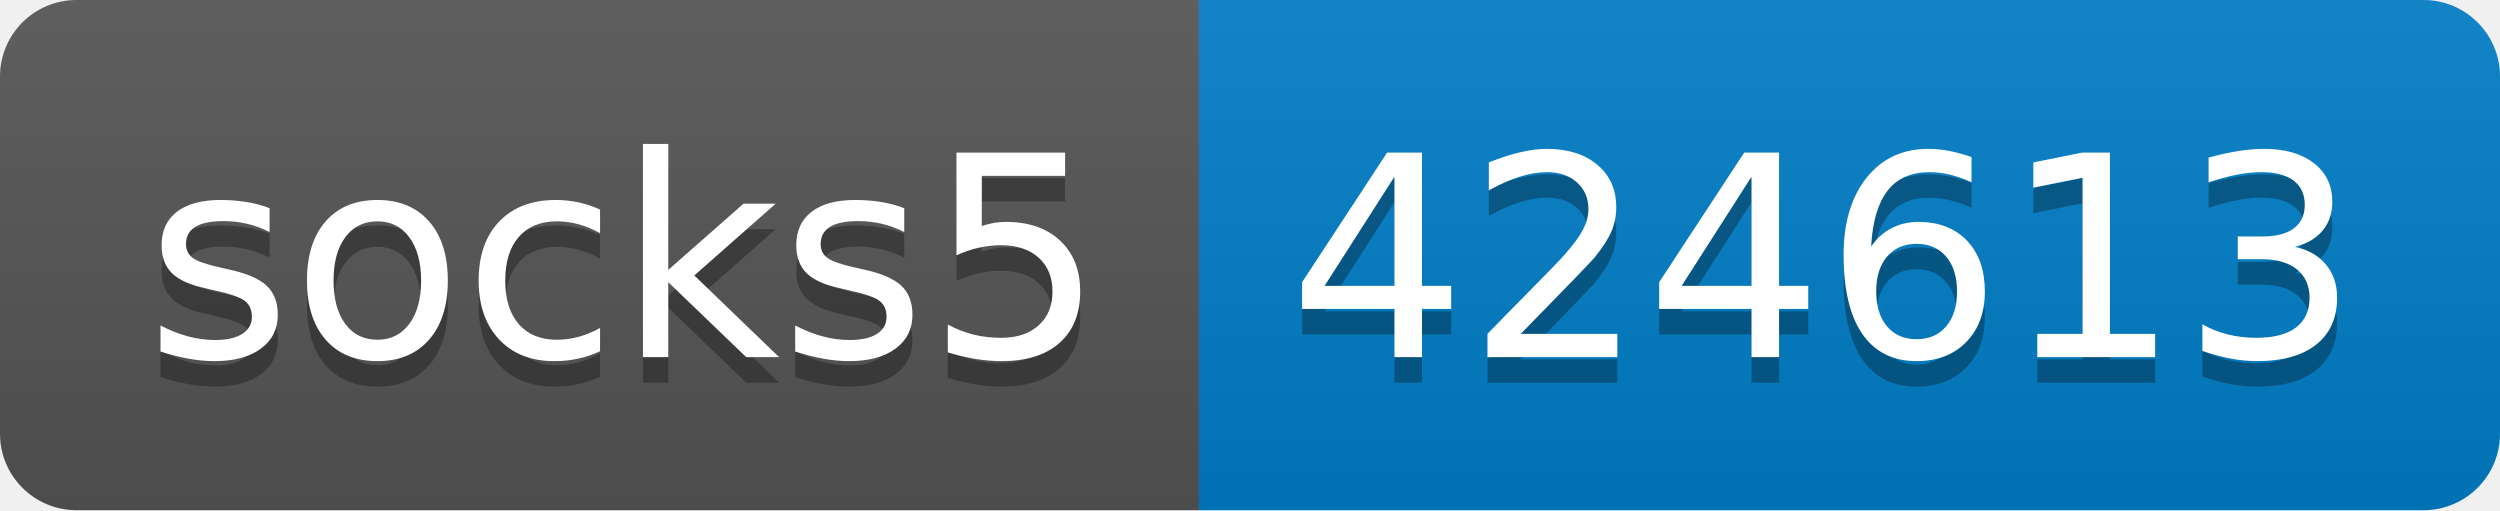
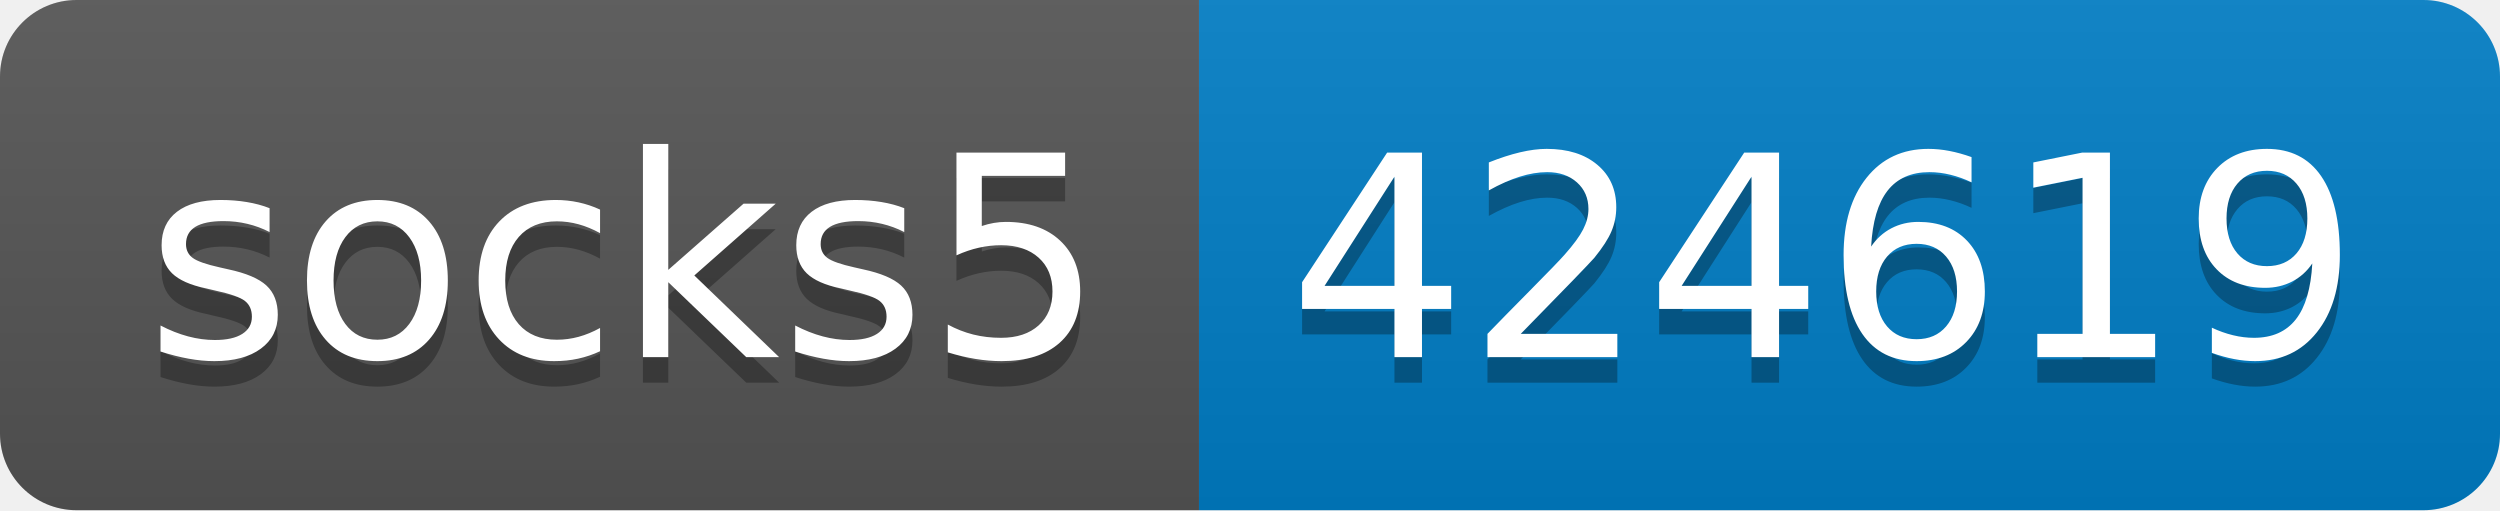
- <svg xmlns="http://www.w3.org/2000/svg" width="98" height="20" role="img" aria-label="socks5: 424613">
+ <svg xmlns="http://www.w3.org/2000/svg" width="98" height="20" role="img" aria-label="socks5: 424619">
  <linearGradient id="s" x2="0" y2="100%">
    <stop offset="0" stop-color="#bbb" stop-opacity=".1" />
    <stop offset="1" stop-opacity=".1" />
  </linearGradient>
  <clipPath id="r">
    <rect width="98" height="20" rx="3" fill="#fff" />
  </clipPath>
  <g clip-path="url(#r)">
    <rect width="47" height="20" fill="#555" />
    <rect x="47" width="51" height="20" fill="#007ec6" />
    <rect width="98" height="20" fill="url(#s)" />
  </g>
  <g fill="#fff" text-anchor="middle" font-family="Verdana,Geneva,DejaVu Sans,sans-serif" text-rendering="geometricPrecision" font-size="110">
    <text aria-hidden="true" x="245" y="150" fill="#010101" fill-opacity=".3" transform="scale(.1)" textLength="370">socks5</text>
    <text x="245" y="140" transform="scale(.1)" fill="#fff" textLength="370">socks5</text>
-     <text aria-hidden="true" x="715" y="150" fill="#010101" fill-opacity=".3" transform="scale(.1)" textLength="410">424613</text>
-     <text x="715" y="140" transform="scale(.1)" fill="#fff" textLength="410">424613</text>
+     <text aria-hidden="true" x="715" y="150" fill="#010101" fill-opacity=".3" transform="scale(.1)" textLength="410">424619</text>
+     <text x="715" y="140" transform="scale(.1)" fill="#fff" textLength="410">424619</text>
  </g>
</svg>
